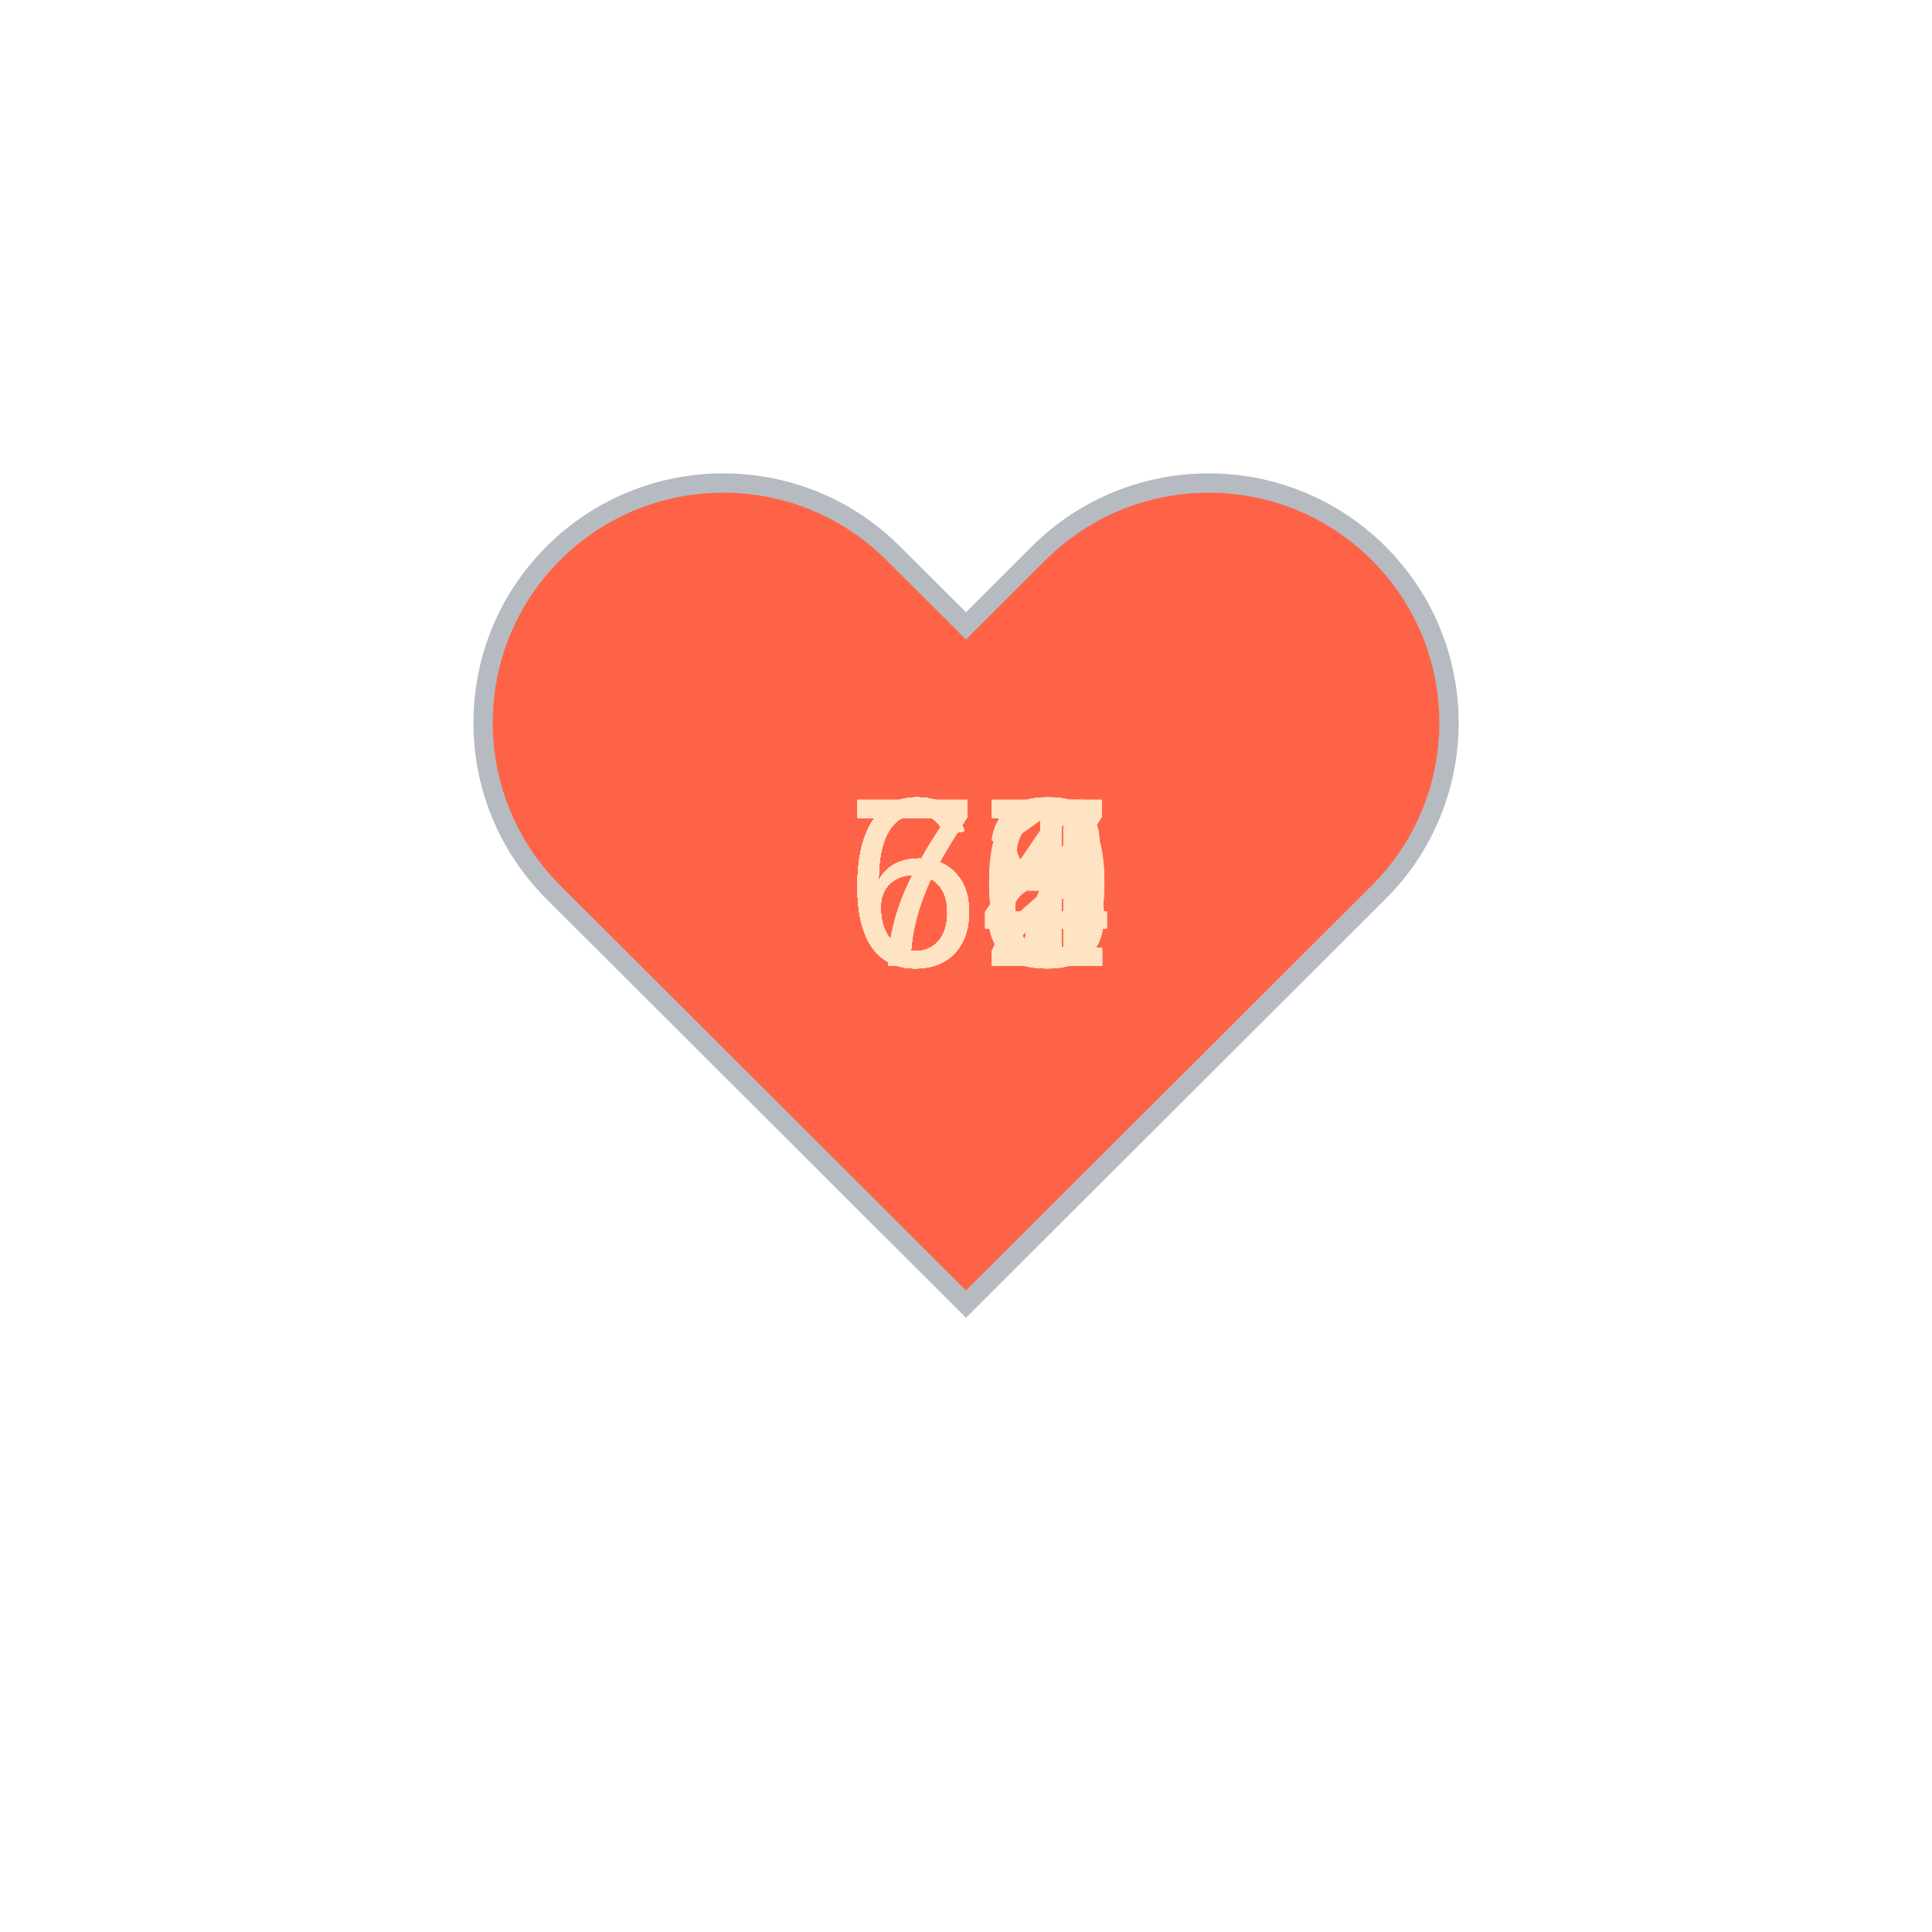
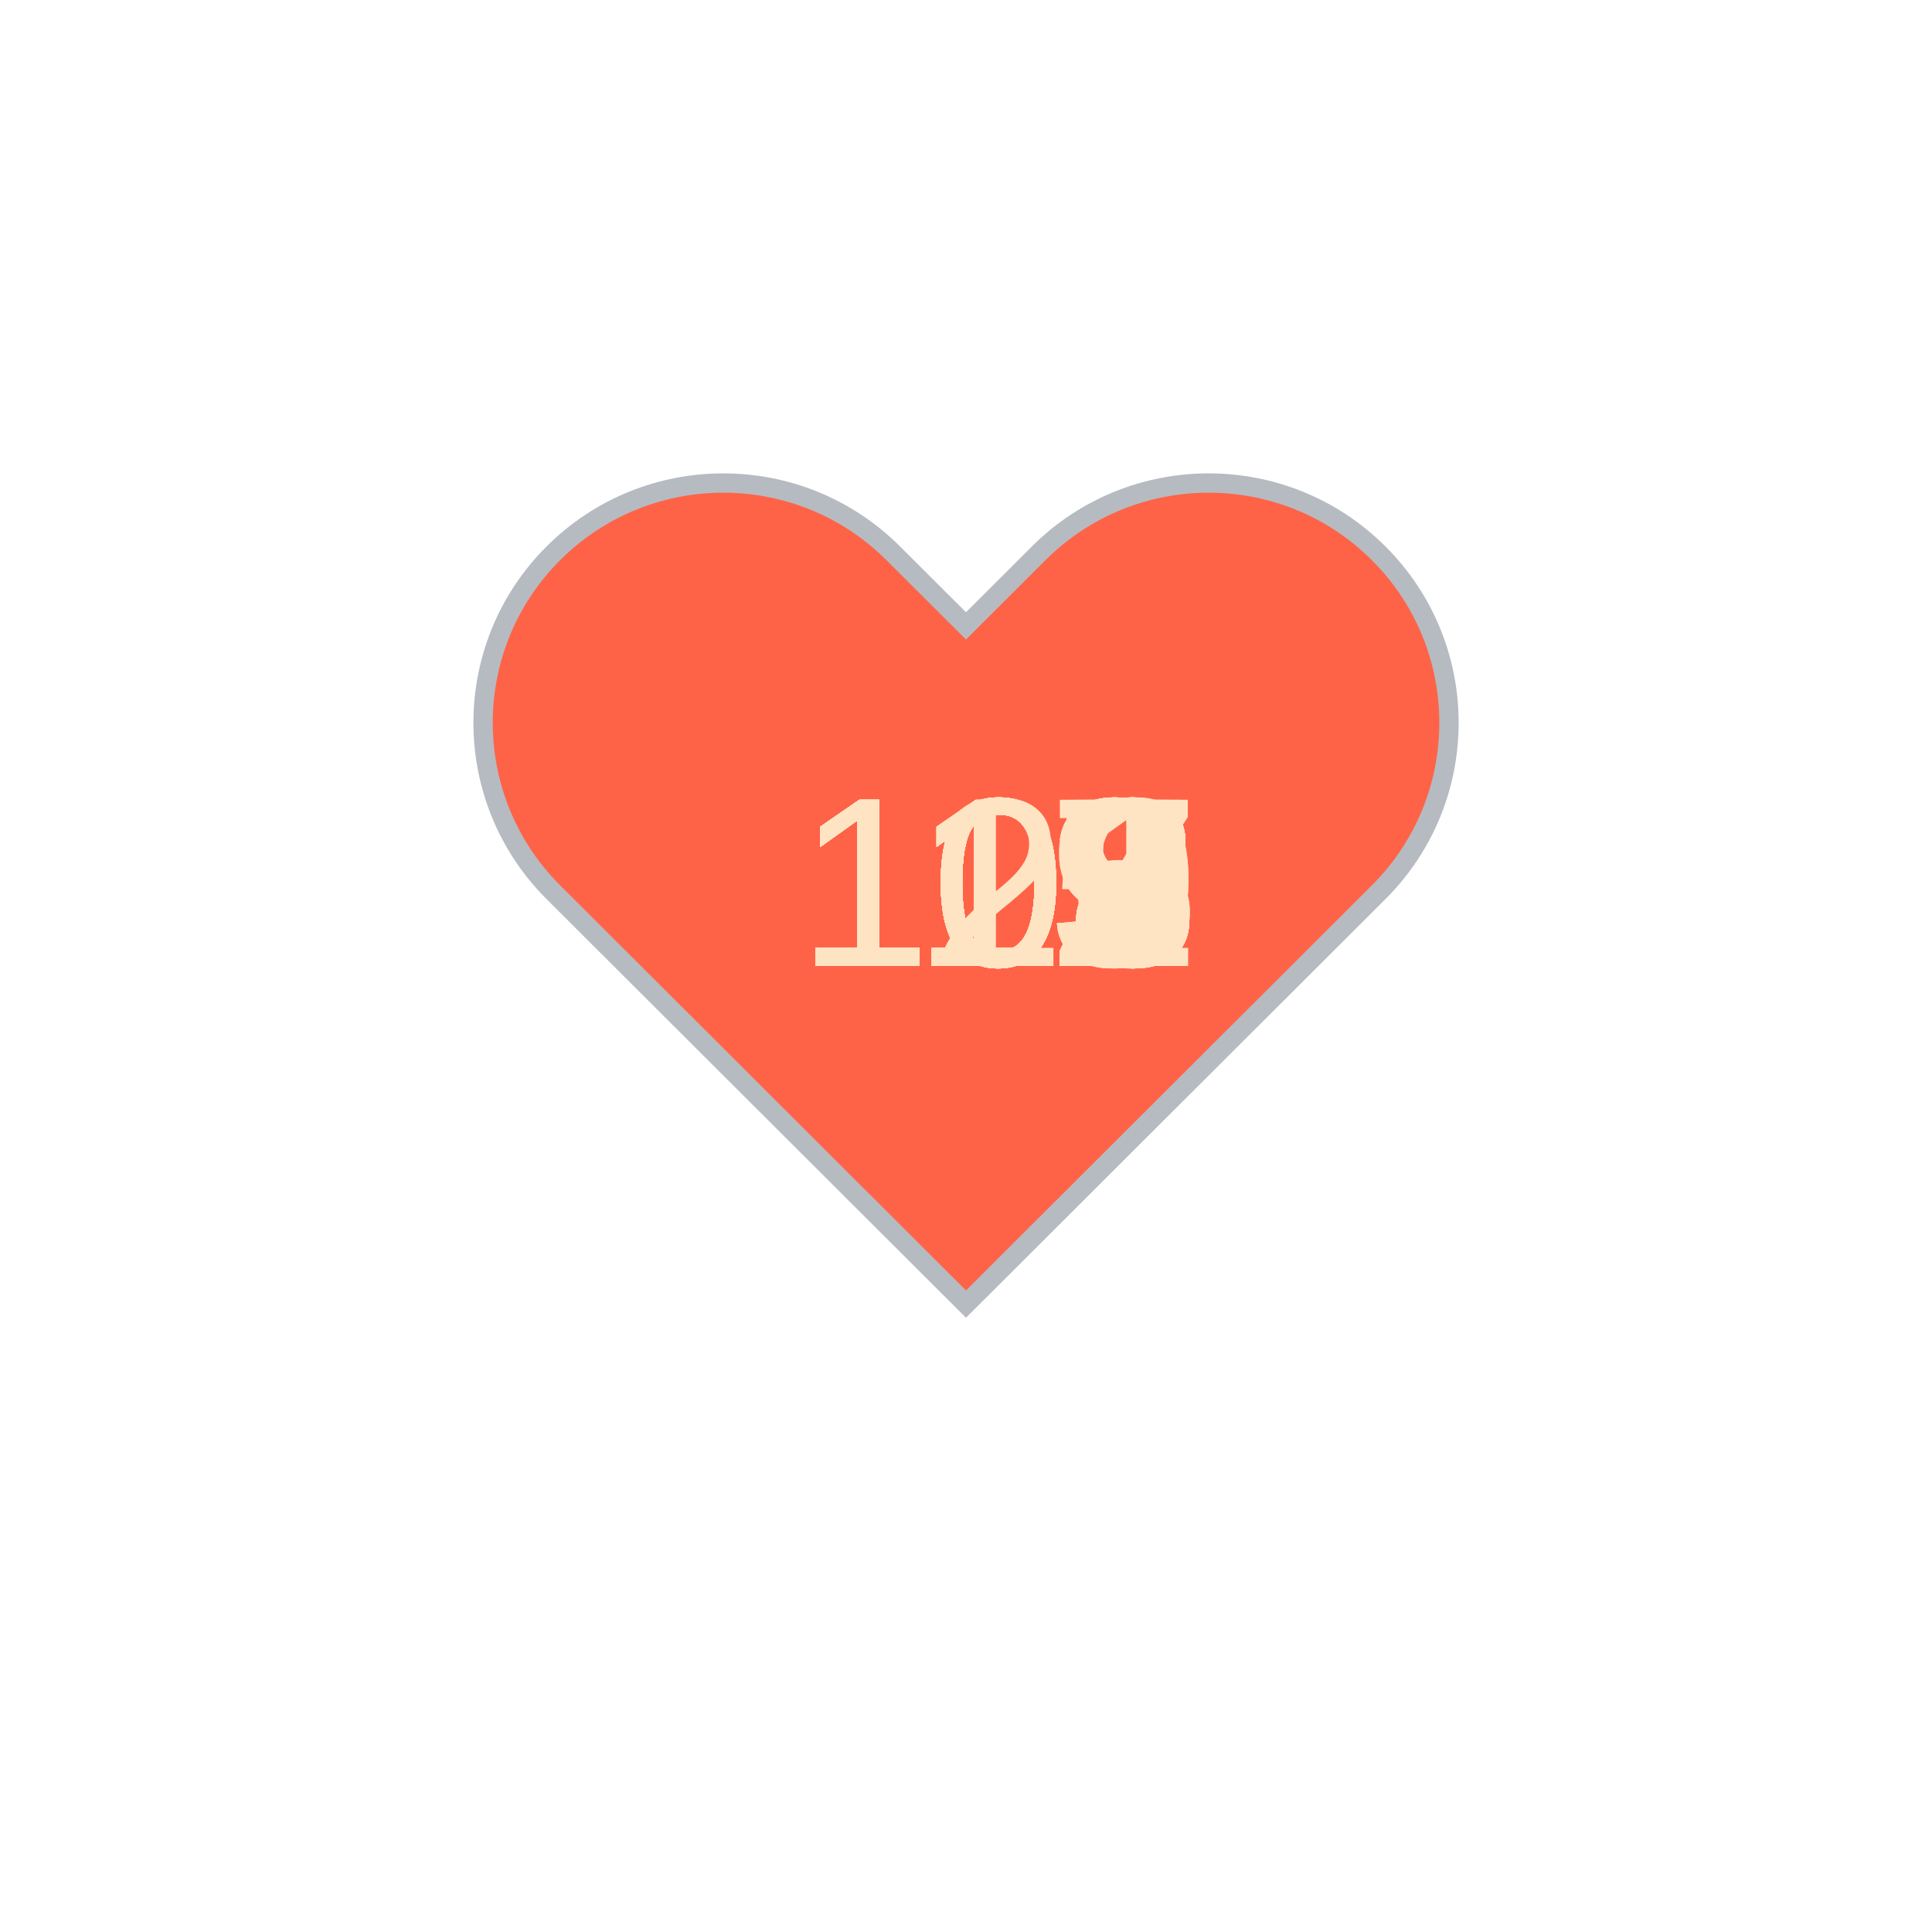
<svg xmlns="http://www.w3.org/2000/svg" baseProfile="full" height="150" version="1.1" viewBox="0,0,200,200" width="150">
  <defs />
  <g transform="translate(100 100)">
    <path d="M92.71,7.27L92.71,7.27c-9.71-9.69-25.46-9.69-35.18,0L50,14.79l-7.54-7.52C32.75-2.42,17-2.42,7.29,7.27v0 c-9.71,9.69-9.71,25.41,0,35.1L50,85l42.71-42.63C102.43,32.68,102.43,16.96,92.71,7.27z" fill="tomato" stroke="#B6BBC1" stroke-width="2" transform="translate(-50 -50)" />
    <animateTransform additive="sum" attributeName="transform" dur="1.2s" repeatCount="indefinite" type="scale" values="1; 1.5; 1.25; 1.5; 1.5; 1;" />
-     <text fill="bisque" style="font-size:25px; font-family:Arial" transform="translate(-12.5 0)">71<animate attributeName="visibility" dur="36.0s" keyTimes="0;0.03;0.07;0.1;0.13;0.17;0.2;0.23;0.27;0.3;0.33;0.37;0.4;0.43;0.47;0.5;0.53;0.57;0.6;0.63;0.67;0.7;0.73;0.77;0.8;0.83;0.87;0.9;0.93;0.97;1.0" repeatCount="indefinite" values="visible;hidden;hidden;hidden;hidden;hidden;hidden;hidden;hidden;hidden;hidden;hidden;hidden;hidden;hidden;hidden;hidden;hidden;hidden;hidden;hidden;hidden;hidden;hidden;hidden;hidden;hidden;hidden;hidden;hidden;hidden" />
+     <text fill="bisque" style="font-size:25px; font-family:Arial" transform="translate(-17.5 0)">112<animate attributeName="visibility" dur="36.0s" keyTimes="0;0.03;0.07;0.1;0.13;0.17;0.2;0.23;0.27;0.3;0.33;0.37;0.4;0.43;0.47;0.5;0.53;0.57;0.6;0.63;0.67;0.7;0.73;0.77;0.8;0.83;0.87;0.9;0.93;0.97;1.0" repeatCount="indefinite" values="visible;hidden;hidden;hidden;hidden;hidden;hidden;hidden;hidden;hidden;hidden;hidden;hidden;hidden;hidden;hidden;hidden;hidden;hidden;hidden;hidden;hidden;hidden;hidden;hidden;hidden;hidden;hidden;hidden;hidden;hidden" />
    </text>
-     <text fill="bisque" style="font-size:25px; font-family:Arial" transform="translate(-12.5 0)">67<animate attributeName="visibility" dur="36.0s" keyTimes="0;0.03;0.07;0.1;0.13;0.17;0.2;0.23;0.27;0.3;0.33;0.37;0.4;0.43;0.47;0.5;0.53;0.57;0.6;0.63;0.67;0.7;0.73;0.77;0.8;0.83;0.87;0.9;0.93;0.97;1.0" repeatCount="indefinite" values="hidden;visible;hidden;hidden;hidden;hidden;hidden;hidden;hidden;hidden;hidden;hidden;hidden;hidden;hidden;hidden;hidden;hidden;hidden;hidden;hidden;hidden;hidden;hidden;hidden;hidden;hidden;hidden;hidden;hidden;hidden" />
+     <text fill="bisque" style="font-size:25px; font-family:Arial" transform="translate(-17.5 0)">112<animate attributeName="visibility" dur="36.0s" keyTimes="0;0.03;0.07;0.1;0.13;0.17;0.2;0.23;0.27;0.3;0.33;0.37;0.4;0.43;0.47;0.5;0.53;0.57;0.6;0.63;0.67;0.7;0.73;0.77;0.8;0.83;0.87;0.9;0.93;0.97;1.0" repeatCount="indefinite" values="hidden;visible;hidden;hidden;hidden;hidden;hidden;hidden;hidden;hidden;hidden;hidden;hidden;hidden;hidden;hidden;hidden;hidden;hidden;hidden;hidden;hidden;hidden;hidden;hidden;hidden;hidden;hidden;hidden;hidden;hidden" />
    </text>
-     <text fill="bisque" style="font-size:25px; font-family:Arial" transform="translate(-12.5 0)">61<animate attributeName="visibility" dur="36.0s" keyTimes="0;0.03;0.07;0.1;0.13;0.17;0.2;0.23;0.27;0.3;0.33;0.37;0.4;0.43;0.47;0.5;0.53;0.57;0.6;0.63;0.67;0.7;0.73;0.77;0.8;0.83;0.87;0.9;0.93;0.97;1.0" repeatCount="indefinite" values="hidden;hidden;visible;hidden;hidden;hidden;hidden;hidden;hidden;hidden;hidden;hidden;hidden;hidden;hidden;hidden;hidden;hidden;hidden;hidden;hidden;hidden;hidden;hidden;hidden;hidden;hidden;hidden;hidden;hidden;hidden" />
+     <text fill="bisque" style="font-size:25px; font-family:Arial" transform="translate(-17.5 0)">115<animate attributeName="visibility" dur="36.0s" keyTimes="0;0.03;0.07;0.1;0.13;0.17;0.2;0.23;0.27;0.3;0.33;0.37;0.4;0.43;0.47;0.5;0.53;0.57;0.6;0.63;0.67;0.7;0.73;0.77;0.8;0.83;0.87;0.9;0.93;0.97;1.0" repeatCount="indefinite" values="hidden;hidden;visible;hidden;hidden;hidden;hidden;hidden;hidden;hidden;hidden;hidden;hidden;hidden;hidden;hidden;hidden;hidden;hidden;hidden;hidden;hidden;hidden;hidden;hidden;hidden;hidden;hidden;hidden;hidden;hidden" />
    </text>
-     <text fill="bisque" style="font-size:25px; font-family:Arial" transform="translate(-12.5 0)">64<animate attributeName="visibility" dur="36.0s" keyTimes="0;0.03;0.07;0.1;0.13;0.17;0.2;0.23;0.27;0.3;0.33;0.37;0.4;0.43;0.47;0.5;0.53;0.57;0.6;0.63;0.67;0.7;0.73;0.77;0.8;0.83;0.87;0.9;0.93;0.97;1.0" repeatCount="indefinite" values="hidden;hidden;hidden;visible;hidden;hidden;hidden;hidden;hidden;hidden;hidden;hidden;hidden;hidden;hidden;hidden;hidden;hidden;hidden;hidden;hidden;hidden;hidden;hidden;hidden;hidden;hidden;hidden;hidden;hidden;hidden" />
+     <text fill="bisque" style="font-size:25px; font-family:Arial" transform="translate(-17.5 0)">121<animate attributeName="visibility" dur="36.0s" keyTimes="0;0.03;0.07;0.1;0.13;0.17;0.2;0.23;0.27;0.3;0.33;0.37;0.4;0.43;0.47;0.5;0.53;0.57;0.6;0.63;0.67;0.7;0.73;0.77;0.8;0.83;0.87;0.9;0.93;0.97;1.0" repeatCount="indefinite" values="hidden;hidden;hidden;visible;hidden;hidden;hidden;hidden;hidden;hidden;hidden;hidden;hidden;hidden;hidden;hidden;hidden;hidden;hidden;hidden;hidden;hidden;hidden;hidden;hidden;hidden;hidden;hidden;hidden;hidden;hidden" />
    </text>
-     <text fill="bisque" style="font-size:25px; font-family:Arial" transform="translate(-12.5 0)">66<animate attributeName="visibility" dur="36.0s" keyTimes="0;0.03;0.07;0.1;0.13;0.17;0.2;0.23;0.27;0.3;0.33;0.37;0.4;0.43;0.47;0.5;0.53;0.57;0.6;0.63;0.67;0.7;0.73;0.77;0.8;0.83;0.87;0.9;0.93;0.97;1.0" repeatCount="indefinite" values="hidden;hidden;hidden;hidden;visible;hidden;hidden;hidden;hidden;hidden;hidden;hidden;hidden;hidden;hidden;hidden;hidden;hidden;hidden;hidden;hidden;hidden;hidden;hidden;hidden;hidden;hidden;hidden;hidden;hidden;hidden" />
+     <text fill="bisque" style="font-size:25px; font-family:Arial" transform="translate(-17.5 0)">117<animate attributeName="visibility" dur="36.0s" keyTimes="0;0.03;0.07;0.1;0.13;0.17;0.2;0.23;0.27;0.3;0.33;0.37;0.4;0.43;0.47;0.5;0.53;0.57;0.6;0.63;0.67;0.7;0.73;0.77;0.8;0.83;0.87;0.9;0.93;0.97;1.0" repeatCount="indefinite" values="hidden;hidden;hidden;hidden;visible;hidden;hidden;hidden;hidden;hidden;hidden;hidden;hidden;hidden;hidden;hidden;hidden;hidden;hidden;hidden;hidden;hidden;hidden;hidden;hidden;hidden;hidden;hidden;hidden;hidden;hidden" />
    </text>
-     <text fill="bisque" style="font-size:25px; font-family:Arial" transform="translate(-12.5 0)">64<animate attributeName="visibility" dur="36.0s" keyTimes="0;0.03;0.07;0.1;0.13;0.17;0.2;0.23;0.27;0.3;0.33;0.37;0.4;0.43;0.47;0.5;0.53;0.57;0.6;0.63;0.67;0.7;0.73;0.77;0.8;0.83;0.87;0.9;0.93;0.97;1.0" repeatCount="indefinite" values="hidden;hidden;hidden;hidden;hidden;visible;hidden;hidden;hidden;hidden;hidden;hidden;hidden;hidden;hidden;hidden;hidden;hidden;hidden;hidden;hidden;hidden;hidden;hidden;hidden;hidden;hidden;hidden;hidden;hidden;hidden" />
+     <text fill="bisque" style="font-size:25px; font-family:Arial" transform="translate(-17.5 0)">119<animate attributeName="visibility" dur="36.0s" keyTimes="0;0.03;0.07;0.1;0.13;0.17;0.2;0.23;0.27;0.3;0.33;0.37;0.4;0.43;0.47;0.5;0.53;0.57;0.6;0.63;0.67;0.7;0.73;0.77;0.8;0.83;0.87;0.9;0.93;0.97;1.0" repeatCount="indefinite" values="hidden;hidden;hidden;hidden;hidden;visible;hidden;hidden;hidden;hidden;hidden;hidden;hidden;hidden;hidden;hidden;hidden;hidden;hidden;hidden;hidden;hidden;hidden;hidden;hidden;hidden;hidden;hidden;hidden;hidden;hidden" />
    </text>
-     <text fill="bisque" style="font-size:25px; font-family:Arial" transform="translate(-12.5 0)">68<animate attributeName="visibility" dur="36.0s" keyTimes="0;0.03;0.07;0.1;0.13;0.17;0.2;0.23;0.27;0.3;0.33;0.37;0.4;0.43;0.47;0.5;0.53;0.57;0.6;0.63;0.67;0.7;0.73;0.77;0.8;0.83;0.87;0.9;0.93;0.97;1.0" repeatCount="indefinite" values="hidden;hidden;hidden;hidden;hidden;hidden;visible;hidden;hidden;hidden;hidden;hidden;hidden;hidden;hidden;hidden;hidden;hidden;hidden;hidden;hidden;hidden;hidden;hidden;hidden;hidden;hidden;hidden;hidden;hidden;hidden" />
+     <text fill="bisque" style="font-size:25px; font-family:Arial" transform="translate(-17.5 0)">117<animate attributeName="visibility" dur="36.0s" keyTimes="0;0.03;0.07;0.1;0.13;0.17;0.2;0.23;0.27;0.3;0.33;0.37;0.4;0.43;0.47;0.5;0.53;0.57;0.6;0.63;0.67;0.7;0.73;0.77;0.8;0.83;0.87;0.9;0.93;0.97;1.0" repeatCount="indefinite" values="hidden;hidden;hidden;hidden;hidden;hidden;visible;hidden;hidden;hidden;hidden;hidden;hidden;hidden;hidden;hidden;hidden;hidden;hidden;hidden;hidden;hidden;hidden;hidden;hidden;hidden;hidden;hidden;hidden;hidden;hidden" />
    </text>
-     <text fill="bisque" style="font-size:25px; font-family:Arial" transform="translate(-12.5 0)">67<animate attributeName="visibility" dur="36.0s" keyTimes="0;0.03;0.07;0.1;0.13;0.17;0.2;0.23;0.27;0.3;0.33;0.37;0.4;0.43;0.47;0.5;0.53;0.57;0.6;0.63;0.67;0.7;0.73;0.77;0.8;0.83;0.87;0.9;0.93;0.97;1.0" repeatCount="indefinite" values="hidden;hidden;hidden;hidden;hidden;hidden;hidden;visible;hidden;hidden;hidden;hidden;hidden;hidden;hidden;hidden;hidden;hidden;hidden;hidden;hidden;hidden;hidden;hidden;hidden;hidden;hidden;hidden;hidden;hidden;hidden" />
+     <text fill="bisque" style="font-size:25px; font-family:Arial" transform="translate(-17.5 0)">112<animate attributeName="visibility" dur="36.0s" keyTimes="0;0.03;0.07;0.1;0.13;0.17;0.2;0.23;0.27;0.3;0.33;0.37;0.4;0.43;0.47;0.5;0.53;0.57;0.6;0.63;0.67;0.7;0.73;0.77;0.8;0.83;0.87;0.9;0.93;0.97;1.0" repeatCount="indefinite" values="hidden;hidden;hidden;hidden;hidden;hidden;hidden;visible;hidden;hidden;hidden;hidden;hidden;hidden;hidden;hidden;hidden;hidden;hidden;hidden;hidden;hidden;hidden;hidden;hidden;hidden;hidden;hidden;hidden;hidden;hidden" />
    </text>
-     <text fill="bisque" style="font-size:25px; font-family:Arial" transform="translate(-12.5 0)">68<animate attributeName="visibility" dur="36.0s" keyTimes="0;0.03;0.07;0.1;0.13;0.17;0.2;0.23;0.27;0.3;0.33;0.37;0.4;0.43;0.47;0.5;0.53;0.57;0.6;0.63;0.67;0.7;0.73;0.77;0.8;0.83;0.87;0.9;0.93;0.97;1.0" repeatCount="indefinite" values="hidden;hidden;hidden;hidden;hidden;hidden;hidden;hidden;visible;hidden;hidden;hidden;hidden;hidden;hidden;hidden;hidden;hidden;hidden;hidden;hidden;hidden;hidden;hidden;hidden;hidden;hidden;hidden;hidden;hidden;hidden" />
+     <text fill="bisque" style="font-size:25px; font-family:Arial" transform="translate(-17.5 0)">112<animate attributeName="visibility" dur="36.0s" keyTimes="0;0.03;0.07;0.1;0.13;0.17;0.2;0.23;0.27;0.3;0.33;0.37;0.4;0.43;0.47;0.5;0.53;0.57;0.6;0.63;0.67;0.7;0.73;0.77;0.8;0.83;0.87;0.9;0.93;0.97;1.0" repeatCount="indefinite" values="hidden;hidden;hidden;hidden;hidden;hidden;hidden;hidden;visible;hidden;hidden;hidden;hidden;hidden;hidden;hidden;hidden;hidden;hidden;hidden;hidden;hidden;hidden;hidden;hidden;hidden;hidden;hidden;hidden;hidden;hidden" />
    </text>
-     <text fill="bisque" style="font-size:25px; font-family:Arial" transform="translate(-12.5 0)">64<animate attributeName="visibility" dur="36.0s" keyTimes="0;0.03;0.07;0.1;0.13;0.17;0.2;0.23;0.27;0.3;0.33;0.37;0.4;0.43;0.47;0.5;0.53;0.57;0.6;0.63;0.67;0.7;0.73;0.77;0.8;0.83;0.87;0.9;0.93;0.97;1.0" repeatCount="indefinite" values="hidden;hidden;hidden;hidden;hidden;hidden;hidden;hidden;hidden;visible;hidden;hidden;hidden;hidden;hidden;hidden;hidden;hidden;hidden;hidden;hidden;hidden;hidden;hidden;hidden;hidden;hidden;hidden;hidden;hidden;hidden" />
+     <text fill="bisque" style="font-size:25px; font-family:Arial" transform="translate(-17.5 0)">113<animate attributeName="visibility" dur="36.0s" keyTimes="0;0.03;0.07;0.1;0.13;0.17;0.2;0.23;0.27;0.3;0.33;0.37;0.4;0.43;0.47;0.5;0.53;0.57;0.6;0.63;0.67;0.7;0.73;0.77;0.8;0.83;0.87;0.9;0.93;0.97;1.0" repeatCount="indefinite" values="hidden;hidden;hidden;hidden;hidden;hidden;hidden;hidden;hidden;visible;hidden;hidden;hidden;hidden;hidden;hidden;hidden;hidden;hidden;hidden;hidden;hidden;hidden;hidden;hidden;hidden;hidden;hidden;hidden;hidden;hidden" />
    </text>
-     <text fill="bisque" style="font-size:25px; font-family:Arial" transform="translate(-12.5 0)">67<animate attributeName="visibility" dur="36.0s" keyTimes="0;0.03;0.07;0.1;0.13;0.17;0.2;0.23;0.27;0.3;0.33;0.37;0.4;0.43;0.47;0.5;0.53;0.57;0.6;0.63;0.67;0.7;0.73;0.77;0.8;0.83;0.87;0.9;0.93;0.97;1.0" repeatCount="indefinite" values="hidden;hidden;hidden;hidden;hidden;hidden;hidden;hidden;hidden;hidden;visible;hidden;hidden;hidden;hidden;hidden;hidden;hidden;hidden;hidden;hidden;hidden;hidden;hidden;hidden;hidden;hidden;hidden;hidden;hidden;hidden" />
+     <text fill="bisque" style="font-size:25px; font-family:Arial" transform="translate(-17.5 0)">108<animate attributeName="visibility" dur="36.0s" keyTimes="0;0.03;0.07;0.1;0.13;0.17;0.2;0.23;0.27;0.3;0.33;0.37;0.4;0.43;0.47;0.5;0.53;0.57;0.6;0.63;0.67;0.7;0.73;0.77;0.8;0.83;0.87;0.9;0.93;0.97;1.0" repeatCount="indefinite" values="hidden;hidden;hidden;hidden;hidden;hidden;hidden;hidden;hidden;hidden;visible;hidden;hidden;hidden;hidden;hidden;hidden;hidden;hidden;hidden;hidden;hidden;hidden;hidden;hidden;hidden;hidden;hidden;hidden;hidden;hidden" />
    </text>
-     <text fill="bisque" style="font-size:25px; font-family:Arial" transform="translate(-12.5 0)">64<animate attributeName="visibility" dur="36.0s" keyTimes="0;0.03;0.07;0.1;0.13;0.17;0.2;0.23;0.27;0.3;0.33;0.37;0.4;0.43;0.47;0.5;0.53;0.57;0.6;0.63;0.67;0.7;0.73;0.77;0.8;0.83;0.87;0.9;0.93;0.97;1.0" repeatCount="indefinite" values="hidden;hidden;hidden;hidden;hidden;hidden;hidden;hidden;hidden;hidden;hidden;visible;hidden;hidden;hidden;hidden;hidden;hidden;hidden;hidden;hidden;hidden;hidden;hidden;hidden;hidden;hidden;hidden;hidden;hidden;hidden" />
+     <text fill="bisque" style="font-size:25px; font-family:Arial" transform="translate(-17.5 0)">107<animate attributeName="visibility" dur="36.0s" keyTimes="0;0.03;0.07;0.1;0.13;0.17;0.2;0.23;0.27;0.3;0.33;0.37;0.4;0.43;0.47;0.5;0.53;0.57;0.6;0.63;0.67;0.7;0.73;0.77;0.8;0.83;0.87;0.9;0.93;0.97;1.0" repeatCount="indefinite" values="hidden;hidden;hidden;hidden;hidden;hidden;hidden;hidden;hidden;hidden;hidden;visible;hidden;hidden;hidden;hidden;hidden;hidden;hidden;hidden;hidden;hidden;hidden;hidden;hidden;hidden;hidden;hidden;hidden;hidden;hidden" />
    </text>
-     <text fill="bisque" style="font-size:25px; font-family:Arial" transform="translate(-12.5 0)">63<animate attributeName="visibility" dur="36.0s" keyTimes="0;0.03;0.07;0.1;0.13;0.17;0.2;0.23;0.27;0.3;0.33;0.37;0.4;0.43;0.47;0.5;0.53;0.57;0.6;0.63;0.67;0.7;0.73;0.77;0.8;0.83;0.87;0.9;0.93;0.97;1.0" repeatCount="indefinite" values="hidden;hidden;hidden;hidden;hidden;hidden;hidden;hidden;hidden;hidden;hidden;hidden;visible;hidden;hidden;hidden;hidden;hidden;hidden;hidden;hidden;hidden;hidden;hidden;hidden;hidden;hidden;hidden;hidden;hidden;hidden" />
+     <text fill="bisque" style="font-size:25px; font-family:Arial" transform="translate(-17.5 0)">105<animate attributeName="visibility" dur="36.0s" keyTimes="0;0.03;0.07;0.1;0.13;0.17;0.2;0.23;0.27;0.3;0.33;0.37;0.4;0.43;0.47;0.5;0.53;0.57;0.6;0.63;0.67;0.7;0.73;0.77;0.8;0.83;0.87;0.9;0.93;0.97;1.0" repeatCount="indefinite" values="hidden;hidden;hidden;hidden;hidden;hidden;hidden;hidden;hidden;hidden;hidden;hidden;visible;hidden;hidden;hidden;hidden;hidden;hidden;hidden;hidden;hidden;hidden;hidden;hidden;hidden;hidden;hidden;hidden;hidden;hidden" />
    </text>
-     <text fill="bisque" style="font-size:25px; font-family:Arial" transform="translate(-12.5 0)">65<animate attributeName="visibility" dur="36.0s" keyTimes="0;0.03;0.07;0.1;0.13;0.17;0.2;0.23;0.27;0.3;0.33;0.37;0.4;0.43;0.47;0.5;0.53;0.57;0.6;0.63;0.67;0.7;0.73;0.77;0.8;0.83;0.87;0.9;0.93;0.97;1.0" repeatCount="indefinite" values="hidden;hidden;hidden;hidden;hidden;hidden;hidden;hidden;hidden;hidden;hidden;hidden;hidden;visible;hidden;hidden;hidden;hidden;hidden;hidden;hidden;hidden;hidden;hidden;hidden;hidden;hidden;hidden;hidden;hidden;hidden" />
+     <text fill="bisque" style="font-size:25px; font-family:Arial" transform="translate(-17.5 0)">106<animate attributeName="visibility" dur="36.0s" keyTimes="0;0.03;0.07;0.1;0.13;0.17;0.2;0.23;0.27;0.3;0.33;0.37;0.4;0.43;0.47;0.5;0.53;0.57;0.6;0.63;0.67;0.7;0.73;0.77;0.8;0.83;0.87;0.9;0.93;0.97;1.0" repeatCount="indefinite" values="hidden;hidden;hidden;hidden;hidden;hidden;hidden;hidden;hidden;hidden;hidden;hidden;hidden;visible;hidden;hidden;hidden;hidden;hidden;hidden;hidden;hidden;hidden;hidden;hidden;hidden;hidden;hidden;hidden;hidden;hidden" />
    </text>
-     <text fill="bisque" style="font-size:25px; font-family:Arial" transform="translate(-12.5 0)">63<animate attributeName="visibility" dur="36.0s" keyTimes="0;0.03;0.07;0.1;0.13;0.17;0.2;0.23;0.27;0.3;0.33;0.37;0.4;0.43;0.47;0.5;0.53;0.57;0.6;0.63;0.67;0.7;0.73;0.77;0.8;0.83;0.87;0.9;0.93;0.97;1.0" repeatCount="indefinite" values="hidden;hidden;hidden;hidden;hidden;hidden;hidden;hidden;hidden;hidden;hidden;hidden;hidden;hidden;visible;hidden;hidden;hidden;hidden;hidden;hidden;hidden;hidden;hidden;hidden;hidden;hidden;hidden;hidden;hidden;hidden" />
+     <text fill="bisque" style="font-size:25px; font-family:Arial" transform="translate(-17.5 0)">108<animate attributeName="visibility" dur="36.0s" keyTimes="0;0.03;0.07;0.1;0.13;0.17;0.2;0.23;0.27;0.3;0.33;0.37;0.4;0.43;0.47;0.5;0.53;0.57;0.6;0.63;0.67;0.7;0.73;0.77;0.8;0.83;0.87;0.9;0.93;0.97;1.0" repeatCount="indefinite" values="hidden;hidden;hidden;hidden;hidden;hidden;hidden;hidden;hidden;hidden;hidden;hidden;hidden;hidden;visible;hidden;hidden;hidden;hidden;hidden;hidden;hidden;hidden;hidden;hidden;hidden;hidden;hidden;hidden;hidden;hidden" />
    </text>
-     <text fill="bisque" style="font-size:25px; font-family:Arial" transform="translate(-12.5 0)">67<animate attributeName="visibility" dur="36.0s" keyTimes="0;0.03;0.07;0.1;0.13;0.17;0.2;0.23;0.27;0.3;0.33;0.37;0.4;0.43;0.47;0.5;0.53;0.57;0.6;0.63;0.67;0.7;0.73;0.77;0.8;0.83;0.87;0.9;0.93;0.97;1.0" repeatCount="indefinite" values="hidden;hidden;hidden;hidden;hidden;hidden;hidden;hidden;hidden;hidden;hidden;hidden;hidden;hidden;hidden;visible;hidden;hidden;hidden;hidden;hidden;hidden;hidden;hidden;hidden;hidden;hidden;hidden;hidden;hidden;hidden" />
+     <text fill="bisque" style="font-size:25px; font-family:Arial" transform="translate(-17.5 0)">113<animate attributeName="visibility" dur="36.0s" keyTimes="0;0.03;0.07;0.1;0.13;0.17;0.2;0.23;0.27;0.3;0.33;0.37;0.4;0.43;0.47;0.5;0.53;0.57;0.6;0.63;0.67;0.7;0.73;0.77;0.8;0.83;0.87;0.9;0.93;0.97;1.0" repeatCount="indefinite" values="hidden;hidden;hidden;hidden;hidden;hidden;hidden;hidden;hidden;hidden;hidden;hidden;hidden;hidden;hidden;visible;hidden;hidden;hidden;hidden;hidden;hidden;hidden;hidden;hidden;hidden;hidden;hidden;hidden;hidden;hidden" />
    </text>
-     <text fill="bisque" style="font-size:25px; font-family:Arial" transform="translate(-12.5 0)">66<animate attributeName="visibility" dur="36.0s" keyTimes="0;0.03;0.07;0.1;0.13;0.17;0.2;0.23;0.27;0.3;0.33;0.37;0.4;0.43;0.47;0.5;0.53;0.57;0.6;0.63;0.67;0.7;0.73;0.77;0.8;0.83;0.87;0.9;0.93;0.97;1.0" repeatCount="indefinite" values="hidden;hidden;hidden;hidden;hidden;hidden;hidden;hidden;hidden;hidden;hidden;hidden;hidden;hidden;hidden;hidden;visible;hidden;hidden;hidden;hidden;hidden;hidden;hidden;hidden;hidden;hidden;hidden;hidden;hidden;hidden" />
+     <text fill="bisque" style="font-size:25px; font-family:Arial" transform="translate(-17.5 0)">112<animate attributeName="visibility" dur="36.0s" keyTimes="0;0.03;0.07;0.1;0.13;0.17;0.2;0.23;0.27;0.3;0.33;0.37;0.4;0.43;0.47;0.5;0.53;0.57;0.6;0.63;0.67;0.7;0.73;0.77;0.8;0.83;0.87;0.9;0.93;0.97;1.0" repeatCount="indefinite" values="hidden;hidden;hidden;hidden;hidden;hidden;hidden;hidden;hidden;hidden;hidden;hidden;hidden;hidden;hidden;hidden;visible;hidden;hidden;hidden;hidden;hidden;hidden;hidden;hidden;hidden;hidden;hidden;hidden;hidden;hidden" />
    </text>
-     <text fill="bisque" style="font-size:25px; font-family:Arial" transform="translate(-12.5 0)">64<animate attributeName="visibility" dur="36.0s" keyTimes="0;0.03;0.07;0.1;0.13;0.17;0.2;0.23;0.27;0.3;0.33;0.37;0.4;0.43;0.47;0.5;0.53;0.57;0.6;0.63;0.67;0.7;0.73;0.77;0.8;0.83;0.87;0.9;0.93;0.97;1.0" repeatCount="indefinite" values="hidden;hidden;hidden;hidden;hidden;hidden;hidden;hidden;hidden;hidden;hidden;hidden;hidden;hidden;hidden;hidden;hidden;visible;hidden;hidden;hidden;hidden;hidden;hidden;hidden;hidden;hidden;hidden;hidden;hidden;hidden" />
+     <text fill="bisque" style="font-size:25px; font-family:Arial" transform="translate(-17.5 0)">109<animate attributeName="visibility" dur="36.0s" keyTimes="0;0.03;0.07;0.1;0.13;0.17;0.2;0.23;0.27;0.3;0.33;0.37;0.4;0.43;0.47;0.5;0.53;0.57;0.6;0.63;0.67;0.7;0.73;0.77;0.8;0.83;0.87;0.9;0.93;0.97;1.0" repeatCount="indefinite" values="hidden;hidden;hidden;hidden;hidden;hidden;hidden;hidden;hidden;hidden;hidden;hidden;hidden;hidden;hidden;hidden;hidden;visible;hidden;hidden;hidden;hidden;hidden;hidden;hidden;hidden;hidden;hidden;hidden;hidden;hidden" />
    </text>
-     <text fill="bisque" style="font-size:25px; font-family:Arial" transform="translate(-12.5 0)">67<animate attributeName="visibility" dur="36.0s" keyTimes="0;0.03;0.07;0.1;0.13;0.17;0.2;0.23;0.27;0.3;0.33;0.37;0.4;0.43;0.47;0.5;0.53;0.57;0.6;0.63;0.67;0.7;0.73;0.77;0.8;0.83;0.87;0.9;0.93;0.97;1.0" repeatCount="indefinite" values="hidden;hidden;hidden;hidden;hidden;hidden;hidden;hidden;hidden;hidden;hidden;hidden;hidden;hidden;hidden;hidden;hidden;hidden;visible;hidden;hidden;hidden;hidden;hidden;hidden;hidden;hidden;hidden;hidden;hidden;hidden" />
+     <text fill="bisque" style="font-size:25px; font-family:Arial" transform="translate(-17.5 0)">112<animate attributeName="visibility" dur="36.0s" keyTimes="0;0.03;0.07;0.1;0.13;0.17;0.2;0.23;0.27;0.3;0.33;0.37;0.4;0.43;0.47;0.5;0.53;0.57;0.6;0.63;0.67;0.7;0.73;0.77;0.8;0.83;0.87;0.9;0.93;0.97;1.0" repeatCount="indefinite" values="hidden;hidden;hidden;hidden;hidden;hidden;hidden;hidden;hidden;hidden;hidden;hidden;hidden;hidden;hidden;hidden;hidden;hidden;visible;hidden;hidden;hidden;hidden;hidden;hidden;hidden;hidden;hidden;hidden;hidden;hidden" />
    </text>
-     <text fill="bisque" style="font-size:25px; font-family:Arial" transform="translate(-12.5 0)">71<animate attributeName="visibility" dur="36.0s" keyTimes="0;0.03;0.07;0.1;0.13;0.17;0.2;0.23;0.27;0.3;0.33;0.37;0.4;0.43;0.47;0.5;0.53;0.57;0.6;0.63;0.67;0.7;0.73;0.77;0.8;0.83;0.87;0.9;0.93;0.97;1.0" repeatCount="indefinite" values="hidden;hidden;hidden;hidden;hidden;hidden;hidden;hidden;hidden;hidden;hidden;hidden;hidden;hidden;hidden;hidden;hidden;hidden;hidden;visible;hidden;hidden;hidden;hidden;hidden;hidden;hidden;hidden;hidden;hidden;hidden" />
+     <text fill="bisque" style="font-size:25px; font-family:Arial" transform="translate(-17.5 0)">113<animate attributeName="visibility" dur="36.0s" keyTimes="0;0.03;0.07;0.1;0.13;0.17;0.2;0.23;0.27;0.3;0.33;0.37;0.4;0.43;0.47;0.5;0.53;0.57;0.6;0.63;0.67;0.7;0.73;0.77;0.8;0.83;0.87;0.9;0.93;0.97;1.0" repeatCount="indefinite" values="hidden;hidden;hidden;hidden;hidden;hidden;hidden;hidden;hidden;hidden;hidden;hidden;hidden;hidden;hidden;hidden;hidden;hidden;hidden;visible;hidden;hidden;hidden;hidden;hidden;hidden;hidden;hidden;hidden;hidden;hidden" />
    </text>
-     <text fill="bisque" style="font-size:25px; font-family:Arial" transform="translate(-12.5 0)">67<animate attributeName="visibility" dur="36.0s" keyTimes="0;0.03;0.07;0.1;0.13;0.17;0.2;0.23;0.27;0.3;0.33;0.37;0.4;0.43;0.47;0.5;0.53;0.57;0.6;0.63;0.67;0.7;0.73;0.77;0.8;0.83;0.87;0.9;0.93;0.97;1.0" repeatCount="indefinite" values="hidden;hidden;hidden;hidden;hidden;hidden;hidden;hidden;hidden;hidden;hidden;hidden;hidden;hidden;hidden;hidden;hidden;hidden;hidden;hidden;visible;hidden;hidden;hidden;hidden;hidden;hidden;hidden;hidden;hidden;hidden" />
+     <text fill="bisque" style="font-size:25px; font-family:Arial" transform="translate(-17.5 0)">108<animate attributeName="visibility" dur="36.0s" keyTimes="0;0.03;0.07;0.1;0.13;0.17;0.2;0.23;0.27;0.3;0.33;0.37;0.4;0.43;0.47;0.5;0.53;0.57;0.6;0.63;0.67;0.7;0.73;0.77;0.8;0.83;0.87;0.9;0.93;0.97;1.0" repeatCount="indefinite" values="hidden;hidden;hidden;hidden;hidden;hidden;hidden;hidden;hidden;hidden;hidden;hidden;hidden;hidden;hidden;hidden;hidden;hidden;hidden;hidden;visible;hidden;hidden;hidden;hidden;hidden;hidden;hidden;hidden;hidden;hidden" />
    </text>
-     <text fill="bisque" style="font-size:25px; font-family:Arial" transform="translate(-12.5 0)">70<animate attributeName="visibility" dur="36.0s" keyTimes="0;0.03;0.07;0.1;0.13;0.17;0.2;0.23;0.27;0.3;0.33;0.37;0.4;0.43;0.47;0.5;0.53;0.57;0.6;0.63;0.67;0.7;0.73;0.77;0.8;0.83;0.87;0.9;0.93;0.97;1.0" repeatCount="indefinite" values="hidden;hidden;hidden;hidden;hidden;hidden;hidden;hidden;hidden;hidden;hidden;hidden;hidden;hidden;hidden;hidden;hidden;hidden;hidden;hidden;hidden;visible;hidden;hidden;hidden;hidden;hidden;hidden;hidden;hidden;hidden" />
+     <text fill="bisque" style="font-size:25px; font-family:Arial" transform="translate(-17.5 0)">105<animate attributeName="visibility" dur="36.0s" keyTimes="0;0.03;0.07;0.1;0.13;0.17;0.2;0.23;0.27;0.3;0.33;0.37;0.4;0.43;0.47;0.5;0.53;0.57;0.6;0.63;0.67;0.7;0.73;0.77;0.8;0.83;0.87;0.9;0.93;0.97;1.0" repeatCount="indefinite" values="hidden;hidden;hidden;hidden;hidden;hidden;hidden;hidden;hidden;hidden;hidden;hidden;hidden;hidden;hidden;hidden;hidden;hidden;hidden;hidden;hidden;visible;hidden;hidden;hidden;hidden;hidden;hidden;hidden;hidden;hidden" />
    </text>
-     <text fill="bisque" style="font-size:25px; font-family:Arial" transform="translate(-12.5 0)">71<animate attributeName="visibility" dur="36.0s" keyTimes="0;0.03;0.07;0.1;0.13;0.17;0.2;0.23;0.27;0.3;0.33;0.37;0.4;0.43;0.47;0.5;0.53;0.57;0.6;0.63;0.67;0.7;0.73;0.77;0.8;0.83;0.87;0.9;0.93;0.97;1.0" repeatCount="indefinite" values="hidden;hidden;hidden;hidden;hidden;hidden;hidden;hidden;hidden;hidden;hidden;hidden;hidden;hidden;hidden;hidden;hidden;hidden;hidden;hidden;hidden;hidden;visible;hidden;hidden;hidden;hidden;hidden;hidden;hidden;hidden" />
+     <text fill="bisque" style="font-size:25px; font-family:Arial" transform="translate(-17.5 0)">103<animate attributeName="visibility" dur="36.0s" keyTimes="0;0.03;0.07;0.1;0.13;0.17;0.2;0.23;0.27;0.3;0.33;0.37;0.4;0.43;0.47;0.5;0.53;0.57;0.6;0.63;0.67;0.7;0.73;0.77;0.8;0.83;0.87;0.9;0.93;0.97;1.0" repeatCount="indefinite" values="hidden;hidden;hidden;hidden;hidden;hidden;hidden;hidden;hidden;hidden;hidden;hidden;hidden;hidden;hidden;hidden;hidden;hidden;hidden;hidden;hidden;hidden;visible;hidden;hidden;hidden;hidden;hidden;hidden;hidden;hidden" />
    </text>
-     <text fill="bisque" style="font-size:25px; font-family:Arial" transform="translate(-12.5 0)">68<animate attributeName="visibility" dur="36.0s" keyTimes="0;0.03;0.07;0.1;0.13;0.17;0.2;0.23;0.27;0.3;0.33;0.37;0.4;0.43;0.47;0.5;0.53;0.57;0.6;0.63;0.67;0.7;0.73;0.77;0.8;0.83;0.87;0.9;0.93;0.97;1.0" repeatCount="indefinite" values="hidden;hidden;hidden;hidden;hidden;hidden;hidden;hidden;hidden;hidden;hidden;hidden;hidden;hidden;hidden;hidden;hidden;hidden;hidden;hidden;hidden;hidden;hidden;visible;hidden;hidden;hidden;hidden;hidden;hidden;hidden" />
+     <text fill="bisque" style="font-size:25px; font-family:Arial" transform="translate(-17.5 0)">108<animate attributeName="visibility" dur="36.0s" keyTimes="0;0.03;0.07;0.1;0.13;0.17;0.2;0.23;0.27;0.3;0.33;0.37;0.4;0.43;0.47;0.5;0.53;0.57;0.6;0.63;0.67;0.7;0.73;0.77;0.8;0.83;0.87;0.9;0.93;0.97;1.0" repeatCount="indefinite" values="hidden;hidden;hidden;hidden;hidden;hidden;hidden;hidden;hidden;hidden;hidden;hidden;hidden;hidden;hidden;hidden;hidden;hidden;hidden;hidden;hidden;hidden;hidden;visible;hidden;hidden;hidden;hidden;hidden;hidden;hidden" />
    </text>
-     <text fill="bisque" style="font-size:25px; font-family:Arial" transform="translate(-12.5 0)">66<animate attributeName="visibility" dur="36.0s" keyTimes="0;0.03;0.07;0.1;0.13;0.17;0.2;0.23;0.27;0.3;0.33;0.37;0.4;0.43;0.47;0.5;0.53;0.57;0.6;0.63;0.67;0.7;0.73;0.77;0.8;0.83;0.87;0.9;0.93;0.97;1.0" repeatCount="indefinite" values="hidden;hidden;hidden;hidden;hidden;hidden;hidden;hidden;hidden;hidden;hidden;hidden;hidden;hidden;hidden;hidden;hidden;hidden;hidden;hidden;hidden;hidden;hidden;hidden;visible;hidden;hidden;hidden;hidden;hidden;hidden" />
+     <text fill="bisque" style="font-size:25px; font-family:Arial" transform="translate(-17.5 0)">108<animate attributeName="visibility" dur="36.0s" keyTimes="0;0.03;0.07;0.1;0.13;0.17;0.2;0.23;0.27;0.3;0.33;0.37;0.4;0.43;0.47;0.5;0.53;0.57;0.6;0.63;0.67;0.7;0.73;0.77;0.8;0.83;0.87;0.9;0.93;0.97;1.0" repeatCount="indefinite" values="hidden;hidden;hidden;hidden;hidden;hidden;hidden;hidden;hidden;hidden;hidden;hidden;hidden;hidden;hidden;hidden;hidden;hidden;hidden;hidden;hidden;hidden;hidden;hidden;visible;hidden;hidden;hidden;hidden;hidden;hidden" />
    </text>
-     <text fill="bisque" style="font-size:25px; font-family:Arial" transform="translate(-12.5 0)">71<animate attributeName="visibility" dur="36.0s" keyTimes="0;0.03;0.07;0.1;0.13;0.17;0.2;0.23;0.27;0.3;0.33;0.37;0.4;0.43;0.47;0.5;0.53;0.57;0.6;0.63;0.67;0.7;0.73;0.77;0.8;0.83;0.87;0.9;0.93;0.97;1.0" repeatCount="indefinite" values="hidden;hidden;hidden;hidden;hidden;hidden;hidden;hidden;hidden;hidden;hidden;hidden;hidden;hidden;hidden;hidden;hidden;hidden;hidden;hidden;hidden;hidden;hidden;hidden;hidden;visible;hidden;hidden;hidden;hidden;hidden" />
+     <text fill="bisque" style="font-size:25px; font-family:Arial" transform="translate(-17.5 0)">109<animate attributeName="visibility" dur="36.0s" keyTimes="0;0.03;0.07;0.1;0.13;0.17;0.2;0.23;0.27;0.3;0.33;0.37;0.4;0.43;0.47;0.5;0.53;0.57;0.6;0.63;0.67;0.7;0.73;0.77;0.8;0.83;0.87;0.9;0.93;0.97;1.0" repeatCount="indefinite" values="hidden;hidden;hidden;hidden;hidden;hidden;hidden;hidden;hidden;hidden;hidden;hidden;hidden;hidden;hidden;hidden;hidden;hidden;hidden;hidden;hidden;hidden;hidden;hidden;hidden;visible;hidden;hidden;hidden;hidden;hidden" />
    </text>
-     <text fill="bisque" style="font-size:25px; font-family:Arial" transform="translate(-12.5 0)">70<animate attributeName="visibility" dur="36.0s" keyTimes="0;0.03;0.07;0.1;0.13;0.17;0.2;0.23;0.27;0.3;0.33;0.37;0.4;0.43;0.47;0.5;0.53;0.57;0.6;0.63;0.67;0.7;0.73;0.77;0.8;0.83;0.87;0.9;0.93;0.97;1.0" repeatCount="indefinite" values="hidden;hidden;hidden;hidden;hidden;hidden;hidden;hidden;hidden;hidden;hidden;hidden;hidden;hidden;hidden;hidden;hidden;hidden;hidden;hidden;hidden;hidden;hidden;hidden;hidden;hidden;visible;hidden;hidden;hidden;hidden" />
+     <text fill="bisque" style="font-size:25px; font-family:Arial" transform="translate(-17.5 0)">107<animate attributeName="visibility" dur="36.0s" keyTimes="0;0.03;0.07;0.1;0.13;0.17;0.2;0.23;0.27;0.3;0.33;0.37;0.4;0.43;0.47;0.5;0.53;0.57;0.6;0.63;0.67;0.7;0.73;0.77;0.8;0.83;0.87;0.9;0.93;0.97;1.0" repeatCount="indefinite" values="hidden;hidden;hidden;hidden;hidden;hidden;hidden;hidden;hidden;hidden;hidden;hidden;hidden;hidden;hidden;hidden;hidden;hidden;hidden;hidden;hidden;hidden;hidden;hidden;hidden;hidden;visible;hidden;hidden;hidden;hidden" />
    </text>
-     <text fill="bisque" style="font-size:25px; font-family:Arial" transform="translate(-12.5 0)">66<animate attributeName="visibility" dur="36.0s" keyTimes="0;0.03;0.07;0.1;0.13;0.17;0.2;0.23;0.27;0.3;0.33;0.37;0.4;0.43;0.47;0.5;0.53;0.57;0.6;0.63;0.67;0.7;0.73;0.77;0.8;0.83;0.87;0.9;0.93;0.97;1.0" repeatCount="indefinite" values="hidden;hidden;hidden;hidden;hidden;hidden;hidden;hidden;hidden;hidden;hidden;hidden;hidden;hidden;hidden;hidden;hidden;hidden;hidden;hidden;hidden;hidden;hidden;hidden;hidden;hidden;hidden;visible;hidden;hidden;hidden" />
+     <text fill="bisque" style="font-size:25px; font-family:Arial" transform="translate(-17.5 0)">108<animate attributeName="visibility" dur="36.0s" keyTimes="0;0.03;0.07;0.1;0.13;0.17;0.2;0.23;0.27;0.3;0.33;0.37;0.4;0.43;0.47;0.5;0.53;0.57;0.6;0.63;0.67;0.7;0.73;0.77;0.8;0.83;0.87;0.9;0.93;0.97;1.0" repeatCount="indefinite" values="hidden;hidden;hidden;hidden;hidden;hidden;hidden;hidden;hidden;hidden;hidden;hidden;hidden;hidden;hidden;hidden;hidden;hidden;hidden;hidden;hidden;hidden;hidden;hidden;hidden;hidden;hidden;visible;hidden;hidden;hidden" />
    </text>
-     <text fill="bisque" style="font-size:25px; font-family:Arial" transform="translate(-12.5 0)">72<animate attributeName="visibility" dur="36.0s" keyTimes="0;0.03;0.07;0.1;0.13;0.17;0.2;0.23;0.27;0.3;0.33;0.37;0.4;0.43;0.47;0.5;0.53;0.57;0.6;0.63;0.67;0.7;0.73;0.77;0.8;0.83;0.87;0.9;0.93;0.97;1.0" repeatCount="indefinite" values="hidden;hidden;hidden;hidden;hidden;hidden;hidden;hidden;hidden;hidden;hidden;hidden;hidden;hidden;hidden;hidden;hidden;hidden;hidden;hidden;hidden;hidden;hidden;hidden;hidden;hidden;hidden;hidden;visible;hidden;hidden" />
+     <text fill="bisque" style="font-size:25px; font-family:Arial" transform="translate(-17.5 0)">108<animate attributeName="visibility" dur="36.0s" keyTimes="0;0.03;0.07;0.1;0.13;0.17;0.2;0.23;0.27;0.3;0.33;0.37;0.4;0.43;0.47;0.5;0.53;0.57;0.6;0.63;0.67;0.7;0.73;0.77;0.8;0.83;0.87;0.9;0.93;0.97;1.0" repeatCount="indefinite" values="hidden;hidden;hidden;hidden;hidden;hidden;hidden;hidden;hidden;hidden;hidden;hidden;hidden;hidden;hidden;hidden;hidden;hidden;hidden;hidden;hidden;hidden;hidden;hidden;hidden;hidden;hidden;hidden;visible;hidden;hidden" />
    </text>
-     <text fill="bisque" style="font-size:25px; font-family:Arial" transform="translate(-12.5 0)">72<animate attributeName="visibility" dur="36.0s" keyTimes="0;0.03;0.07;0.1;0.13;0.17;0.2;0.23;0.27;0.3;0.33;0.37;0.4;0.43;0.47;0.5;0.53;0.57;0.6;0.63;0.67;0.7;0.73;0.77;0.8;0.83;0.87;0.9;0.93;0.97;1.0" repeatCount="indefinite" values="hidden;hidden;hidden;hidden;hidden;hidden;hidden;hidden;hidden;hidden;hidden;hidden;hidden;hidden;hidden;hidden;hidden;hidden;hidden;hidden;hidden;hidden;hidden;hidden;hidden;hidden;hidden;hidden;hidden;visible;hidden" />
+     <text fill="bisque" style="font-size:25px; font-family:Arial" transform="translate(-17.5 0)">108<animate attributeName="visibility" dur="36.0s" keyTimes="0;0.03;0.07;0.1;0.13;0.17;0.2;0.23;0.27;0.3;0.33;0.37;0.4;0.43;0.47;0.5;0.53;0.57;0.6;0.63;0.67;0.7;0.73;0.77;0.8;0.83;0.87;0.9;0.93;0.97;1.0" repeatCount="indefinite" values="hidden;hidden;hidden;hidden;hidden;hidden;hidden;hidden;hidden;hidden;hidden;hidden;hidden;hidden;hidden;hidden;hidden;hidden;hidden;hidden;hidden;hidden;hidden;hidden;hidden;hidden;hidden;hidden;hidden;visible;hidden" />
    </text>
  </g>
</svg>
